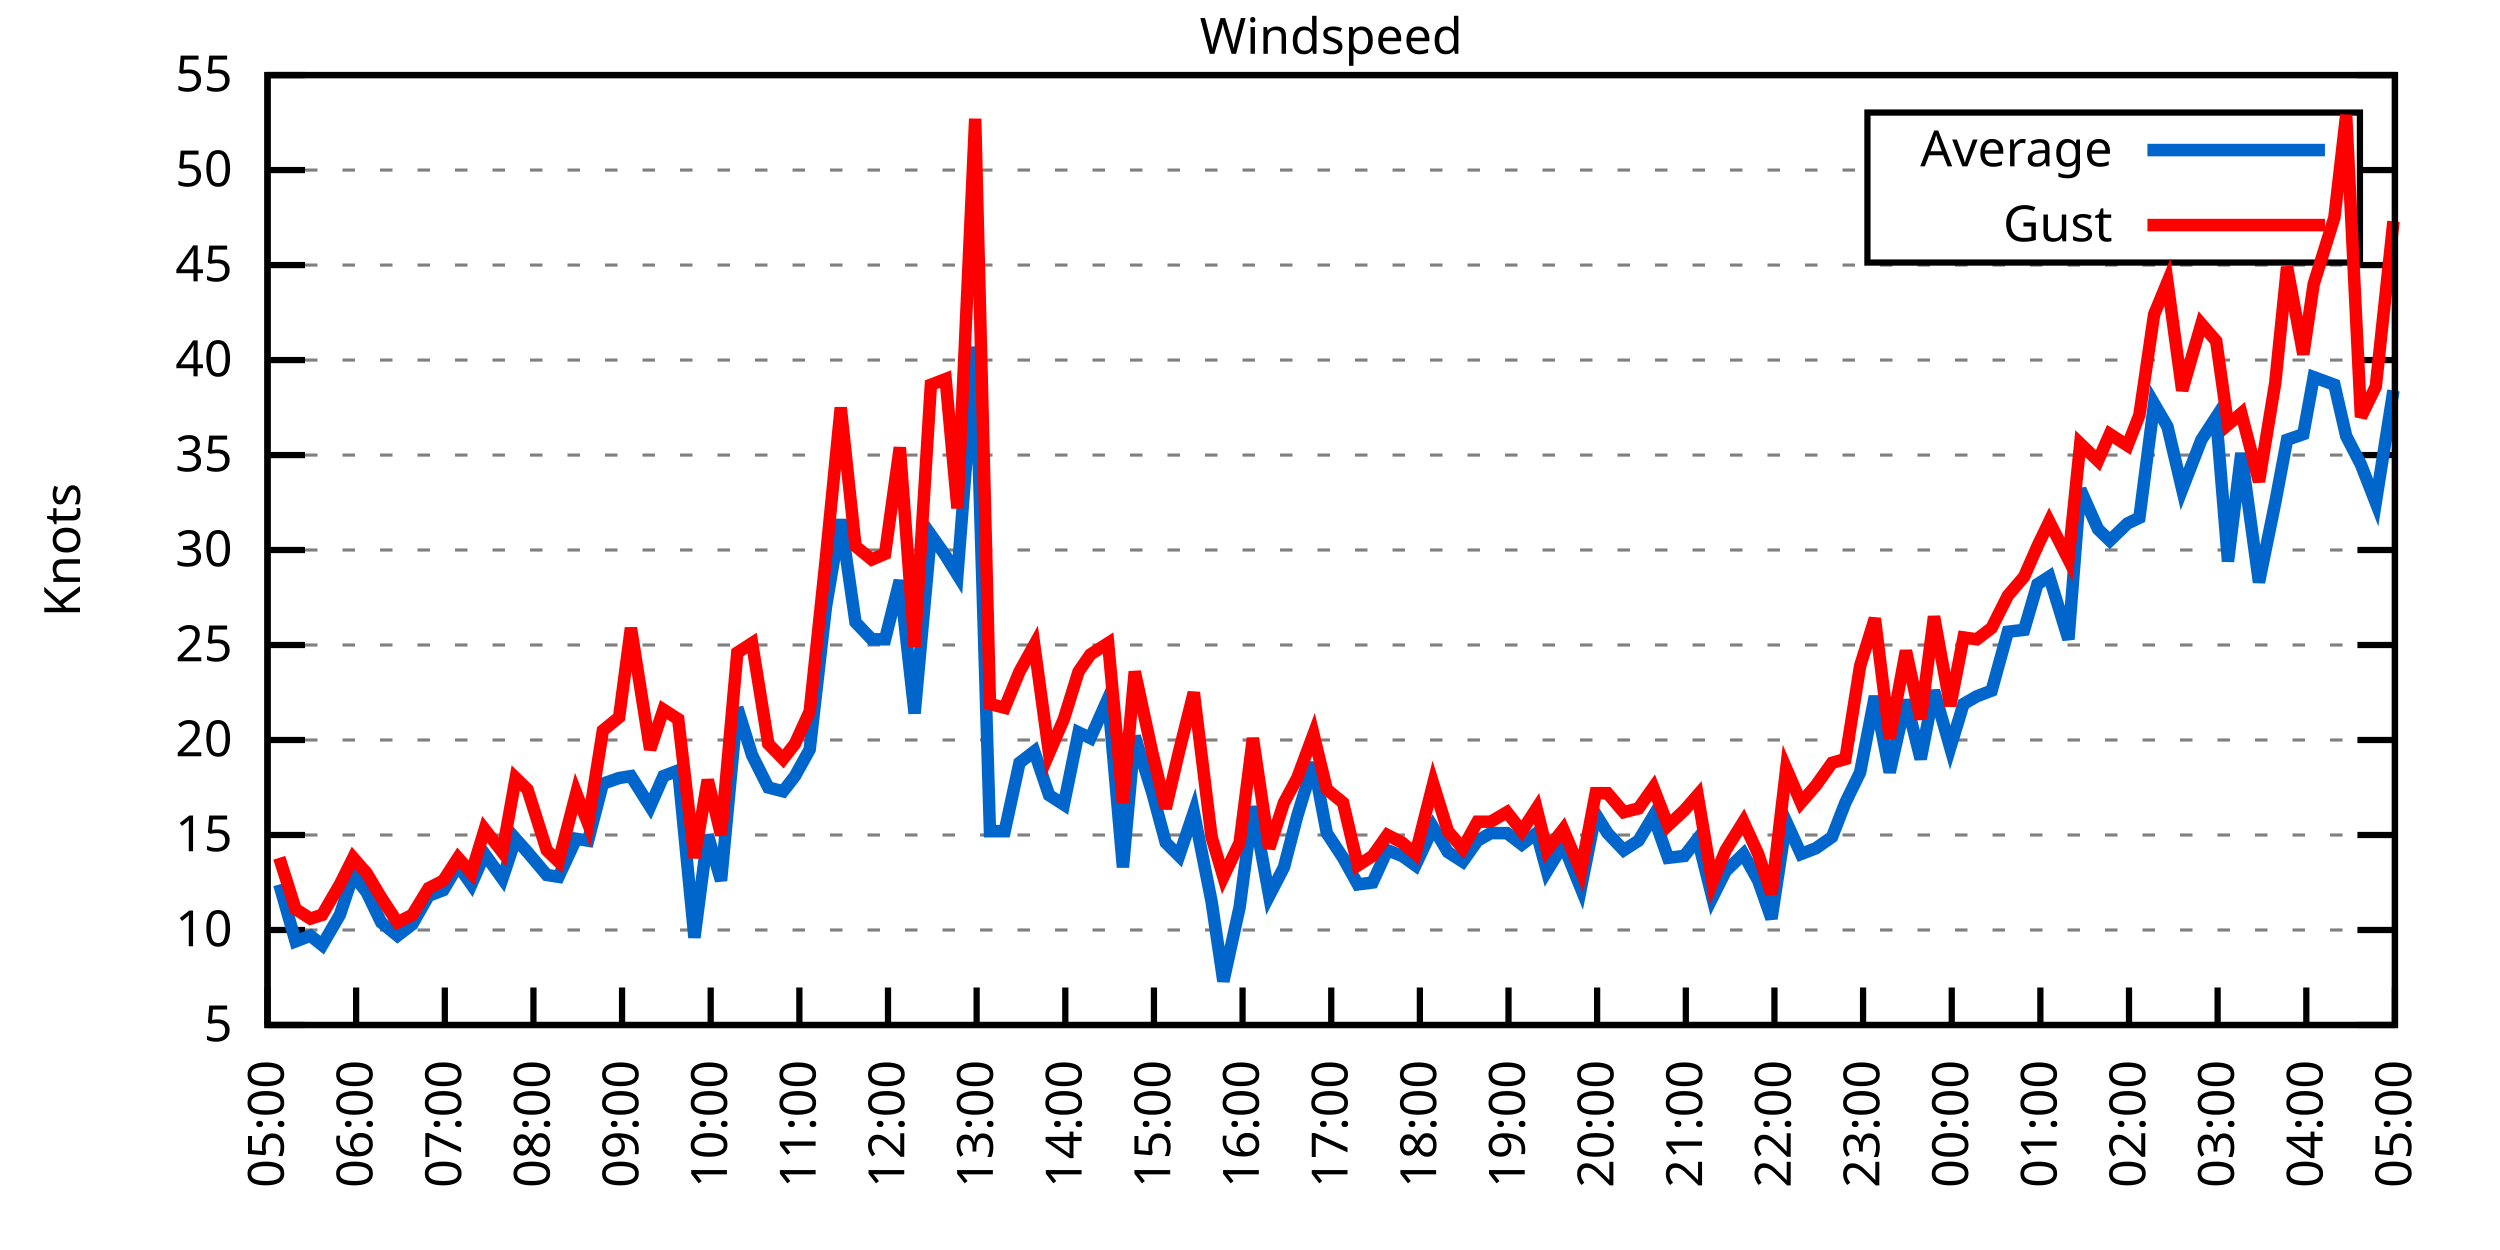
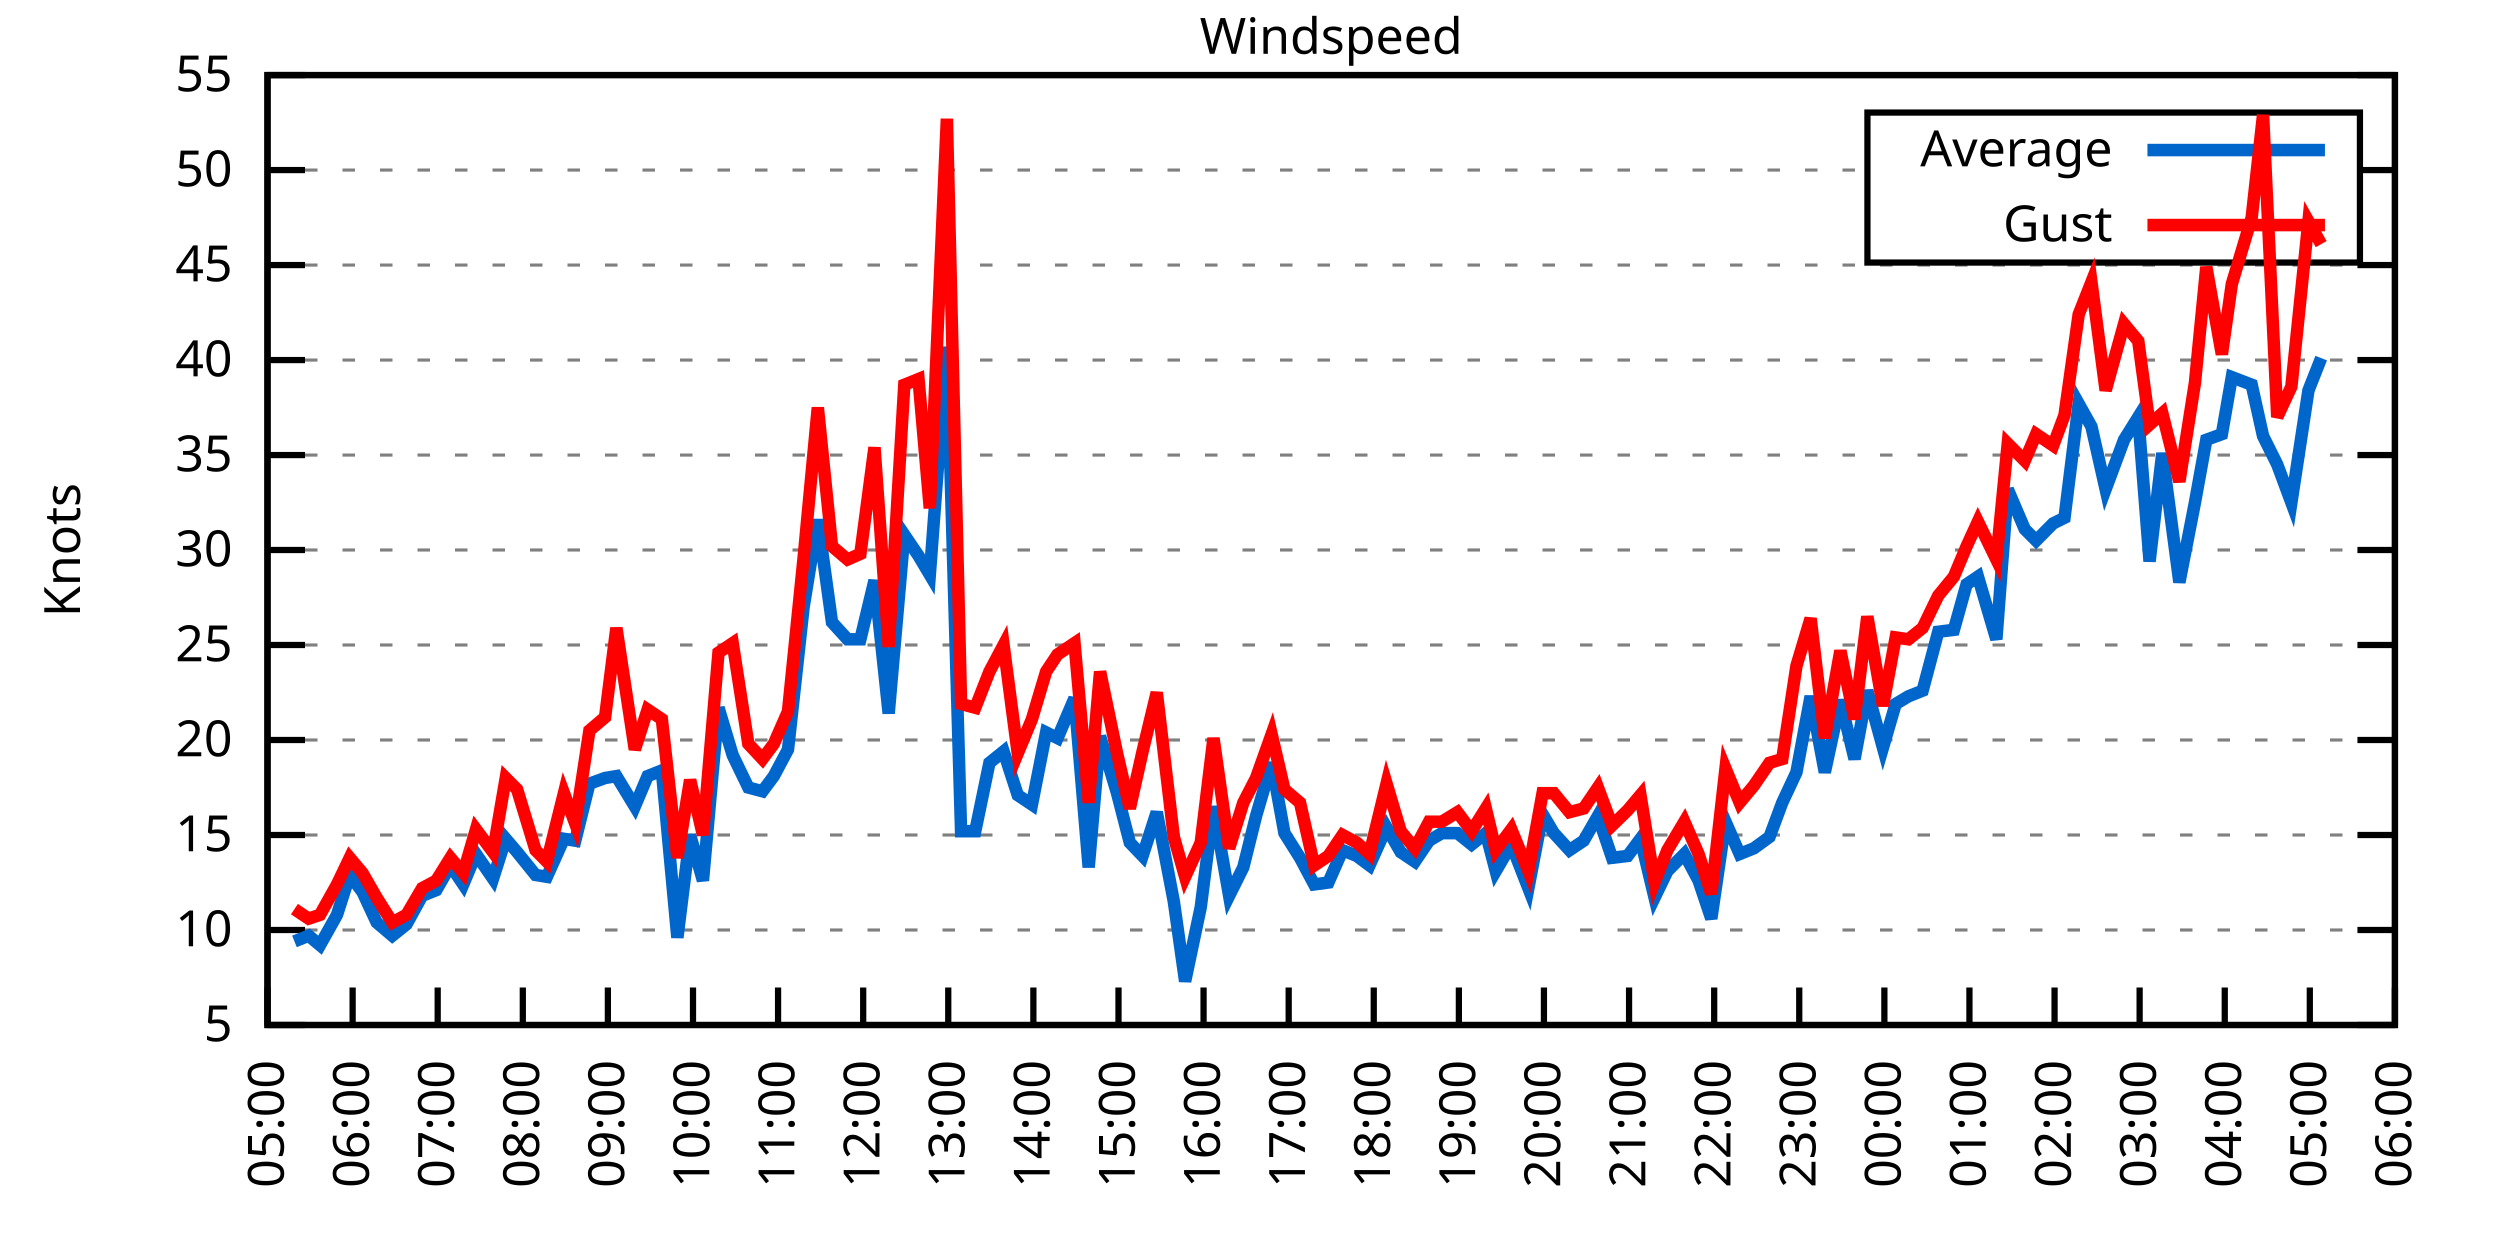
<svg xmlns="http://www.w3.org/2000/svg" xmlns:xlink="http://www.w3.org/1999/xlink" width="400" height="200" viewBox="0 0 400 200">
  <g id="gnuplot_canvas">
    <rect x="0" y="0" width="400" height="200" fill="none" />
    <defs>
      <circle id="gpDot" r="0.5" stroke-width="0.5" stroke="currentColor" />
      <path id="gpPt0" stroke-width="0.333" stroke="currentColor" d="M-1,0 h2 M0,-1 v2" />
      <path id="gpPt1" stroke-width="0.333" stroke="currentColor" d="M-1,-1 L1,1 M1,-1 L-1,1" />
      <path id="gpPt2" stroke-width="0.333" stroke="currentColor" d="M-1,0 L1,0 M0,-1 L0,1 M-1,-1 L1,1 M-1,1 L1,-1" />
      <rect id="gpPt3" stroke-width="0.333" stroke="currentColor" x="-1" y="-1" width="2" height="2" />
      <rect id="gpPt4" stroke-width="0.333" stroke="currentColor" fill="currentColor" x="-1" y="-1" width="2" height="2" />
      <circle id="gpPt5" stroke-width="0.333" stroke="currentColor" cx="0" cy="0" r="1" />
      <use xlink:href="#gpPt5" id="gpPt6" fill="currentColor" stroke="none" />
      <path id="gpPt7" stroke-width="0.333" stroke="currentColor" d="M0,-1.33 L-1.33,0.67 L1.33,0.67 z" />
      <use xlink:href="#gpPt7" id="gpPt8" fill="currentColor" stroke="none" />
      <use xlink:href="#gpPt7" id="gpPt9" stroke="currentColor" transform="rotate(180)" />
      <use xlink:href="#gpPt9" id="gpPt10" fill="currentColor" stroke="none" />
      <use xlink:href="#gpPt3" id="gpPt11" stroke="currentColor" transform="rotate(45)" />
      <use xlink:href="#gpPt11" id="gpPt12" fill="currentColor" stroke="none" />
      <path id="gpPt13" stroke-width="0.333" stroke="currentColor" d="M0,1.330 L1.265,0.411 L0.782,-1.067 L-0.782,-1.076 L-1.265,0.411 z" />
      <use xlink:href="#gpPt13" id="gpPt14" fill="currentColor" stroke="none" />
      <filter id="textbox" filterUnits="objectBoundingBox" x="0" y="0" height="1" width="1">
        <feFlood flood-color="white" flood-opacity="1" result="bgnd" />
        <feComposite in="SourceGraphic" in2="bgnd" operator="atop" />
      </filter>
      <filter id="greybox" filterUnits="objectBoundingBox" x="0" y="0" height="1" width="1">
        <feFlood flood-color="lightgrey" flood-opacity="1" result="grey" />
        <feComposite in="SourceGraphic" in2="grey" operator="atop" />
      </filter>
    </defs>
    <g fill="none" color="white" stroke="currentColor" stroke-width="1.00" stroke-linecap="butt" stroke-linejoin="miter">
</g>
    <g fill="none" color="black" stroke="currentColor" stroke-width="1.00" stroke-linecap="butt" stroke-linejoin="miter">
      <g stroke="none" shape-rendering="crispEdges">
        <polygon fill="rgb(255, 255, 255)" points="42.80,164.00 383.18,164.00 383.18,12.02 42.80,12.02 " />
      </g>
    </g>
    <g fill="none" color="black" stroke="currentColor" stroke-width="1.00" stroke-linecap="butt" stroke-linejoin="miter">
</g>
    <g fill="none" color="black" stroke="black" stroke-width="0.50" stroke-linecap="butt" stroke-linejoin="miter">
</g>
    <g fill="none" color="gray" stroke="currentColor" stroke-width="0.50" stroke-linecap="butt" stroke-linejoin="miter">
      <path stroke="gray" stroke-dasharray="2,4" class="gridline" d="M42.80,164.00 L383.19,164.00  " />
    </g>
    <g fill="none" color="gray" stroke="gray" stroke-width="1.00" stroke-linecap="butt" stroke-linejoin="miter">
</g>
    <g fill="none" color="black" stroke="currentColor" stroke-width="1.00" stroke-linecap="butt" stroke-linejoin="miter">
      <path stroke="black" d="M42.80,164.00 L48.80,164.00 M383.19,164.00 L377.19,164.00  " />
      <g transform="translate(37.20,166.60)" stroke="none" fill="black" font-family="Sans" font-size="8.00" text-anchor="end">
        <text>
          <tspan font-family="Sans"> 5</tspan>
        </text>
      </g>
    </g>
    <g fill="none" color="black" stroke="currentColor" stroke-width="1.00" stroke-linecap="butt" stroke-linejoin="miter">
</g>
    <g fill="none" color="black" stroke="black" stroke-width="0.50" stroke-linecap="butt" stroke-linejoin="miter">
</g>
    <g fill="none" color="gray" stroke="currentColor" stroke-width="0.50" stroke-linecap="butt" stroke-linejoin="miter">
      <path stroke="gray" stroke-dasharray="2,4" class="gridline" d="M42.80,148.80 L383.19,148.80  " />
    </g>
    <g fill="none" color="gray" stroke="gray" stroke-width="1.00" stroke-linecap="butt" stroke-linejoin="miter">
</g>
    <g fill="none" color="black" stroke="currentColor" stroke-width="1.00" stroke-linecap="butt" stroke-linejoin="miter">
      <path stroke="black" d="M42.80,148.80 L48.80,148.80 M383.19,148.80 L377.19,148.80  " />
      <g transform="translate(37.20,151.40)" stroke="none" fill="black" font-family="Sans" font-size="8.00" text-anchor="end">
        <text>
          <tspan font-family="Sans"> 10</tspan>
        </text>
      </g>
    </g>
    <g fill="none" color="black" stroke="currentColor" stroke-width="1.00" stroke-linecap="butt" stroke-linejoin="miter">
</g>
    <g fill="none" color="black" stroke="black" stroke-width="0.50" stroke-linecap="butt" stroke-linejoin="miter">
</g>
    <g fill="none" color="gray" stroke="currentColor" stroke-width="0.50" stroke-linecap="butt" stroke-linejoin="miter">
      <path stroke="gray" stroke-dasharray="2,4" class="gridline" d="M42.80,133.60 L383.19,133.60  " />
    </g>
    <g fill="none" color="gray" stroke="gray" stroke-width="1.00" stroke-linecap="butt" stroke-linejoin="miter">
</g>
    <g fill="none" color="black" stroke="currentColor" stroke-width="1.00" stroke-linecap="butt" stroke-linejoin="miter">
      <path stroke="black" d="M42.80,133.60 L48.80,133.60 M383.19,133.60 L377.19,133.60  " />
      <g transform="translate(37.20,136.20)" stroke="none" fill="black" font-family="Sans" font-size="8.00" text-anchor="end">
        <text>
          <tspan font-family="Sans"> 15</tspan>
        </text>
      </g>
    </g>
    <g fill="none" color="black" stroke="currentColor" stroke-width="1.00" stroke-linecap="butt" stroke-linejoin="miter">
</g>
    <g fill="none" color="black" stroke="black" stroke-width="0.50" stroke-linecap="butt" stroke-linejoin="miter">
</g>
    <g fill="none" color="gray" stroke="currentColor" stroke-width="0.50" stroke-linecap="butt" stroke-linejoin="miter">
      <path stroke="gray" stroke-dasharray="2,4" class="gridline" d="M42.80,118.40 L383.19,118.40  " />
    </g>
    <g fill="none" color="gray" stroke="gray" stroke-width="1.00" stroke-linecap="butt" stroke-linejoin="miter">
</g>
    <g fill="none" color="black" stroke="currentColor" stroke-width="1.00" stroke-linecap="butt" stroke-linejoin="miter">
      <path stroke="black" d="M42.80,118.40 L48.80,118.40 M383.19,118.40 L377.19,118.40  " />
      <g transform="translate(37.20,121.00)" stroke="none" fill="black" font-family="Sans" font-size="8.00" text-anchor="end">
        <text>
          <tspan font-family="Sans"> 20</tspan>
        </text>
      </g>
    </g>
    <g fill="none" color="black" stroke="currentColor" stroke-width="1.00" stroke-linecap="butt" stroke-linejoin="miter">
</g>
    <g fill="none" color="black" stroke="black" stroke-width="0.50" stroke-linecap="butt" stroke-linejoin="miter">
</g>
    <g fill="none" color="gray" stroke="currentColor" stroke-width="0.50" stroke-linecap="butt" stroke-linejoin="miter">
      <path stroke="gray" stroke-dasharray="2,4" class="gridline" d="M42.80,103.20 L383.19,103.20  " />
    </g>
    <g fill="none" color="gray" stroke="gray" stroke-width="1.00" stroke-linecap="butt" stroke-linejoin="miter">
</g>
    <g fill="none" color="black" stroke="currentColor" stroke-width="1.00" stroke-linecap="butt" stroke-linejoin="miter">
      <path stroke="black" d="M42.80,103.20 L48.80,103.20 M383.19,103.20 L377.19,103.20  " />
      <g transform="translate(37.20,105.80)" stroke="none" fill="black" font-family="Sans" font-size="8.00" text-anchor="end">
        <text>
          <tspan font-family="Sans"> 25</tspan>
        </text>
      </g>
    </g>
    <g fill="none" color="black" stroke="currentColor" stroke-width="1.00" stroke-linecap="butt" stroke-linejoin="miter">
</g>
    <g fill="none" color="black" stroke="black" stroke-width="0.50" stroke-linecap="butt" stroke-linejoin="miter">
</g>
    <g fill="none" color="gray" stroke="currentColor" stroke-width="0.50" stroke-linecap="butt" stroke-linejoin="miter">
      <path stroke="gray" stroke-dasharray="2,4" class="gridline" d="M42.80,88.00 L383.19,88.00  " />
    </g>
    <g fill="none" color="gray" stroke="gray" stroke-width="1.00" stroke-linecap="butt" stroke-linejoin="miter">
</g>
    <g fill="none" color="black" stroke="currentColor" stroke-width="1.00" stroke-linecap="butt" stroke-linejoin="miter">
      <path stroke="black" d="M42.80,88.00 L48.80,88.00 M383.19,88.00 L377.19,88.00  " />
      <g transform="translate(37.20,90.60)" stroke="none" fill="black" font-family="Sans" font-size="8.00" text-anchor="end">
        <text>
          <tspan font-family="Sans"> 30</tspan>
        </text>
      </g>
    </g>
    <g fill="none" color="black" stroke="currentColor" stroke-width="1.00" stroke-linecap="butt" stroke-linejoin="miter">
</g>
    <g fill="none" color="black" stroke="black" stroke-width="0.50" stroke-linecap="butt" stroke-linejoin="miter">
</g>
    <g fill="none" color="gray" stroke="currentColor" stroke-width="0.50" stroke-linecap="butt" stroke-linejoin="miter">
      <path stroke="gray" stroke-dasharray="2,4" class="gridline" d="M42.80,72.81 L383.19,72.81  " />
    </g>
    <g fill="none" color="gray" stroke="gray" stroke-width="1.00" stroke-linecap="butt" stroke-linejoin="miter">
</g>
    <g fill="none" color="black" stroke="currentColor" stroke-width="1.00" stroke-linecap="butt" stroke-linejoin="miter">
      <path stroke="black" d="M42.80,72.81 L48.80,72.81 M383.19,72.81 L377.19,72.81  " />
      <g transform="translate(37.20,75.41)" stroke="none" fill="black" font-family="Sans" font-size="8.00" text-anchor="end">
        <text>
          <tspan font-family="Sans"> 35</tspan>
        </text>
      </g>
    </g>
    <g fill="none" color="black" stroke="currentColor" stroke-width="1.00" stroke-linecap="butt" stroke-linejoin="miter">
</g>
    <g fill="none" color="black" stroke="black" stroke-width="0.50" stroke-linecap="butt" stroke-linejoin="miter">
</g>
    <g fill="none" color="gray" stroke="currentColor" stroke-width="0.50" stroke-linecap="butt" stroke-linejoin="miter">
      <path stroke="gray" stroke-dasharray="2,4" class="gridline" d="M42.80,57.61 L383.19,57.61  " />
    </g>
    <g fill="none" color="gray" stroke="gray" stroke-width="1.00" stroke-linecap="butt" stroke-linejoin="miter">
</g>
    <g fill="none" color="black" stroke="currentColor" stroke-width="1.00" stroke-linecap="butt" stroke-linejoin="miter">
      <path stroke="black" d="M42.80,57.61 L48.80,57.61 M383.19,57.61 L377.19,57.61  " />
      <g transform="translate(37.20,60.21)" stroke="none" fill="black" font-family="Sans" font-size="8.00" text-anchor="end">
        <text>
          <tspan font-family="Sans"> 40</tspan>
        </text>
      </g>
    </g>
    <g fill="none" color="black" stroke="currentColor" stroke-width="1.00" stroke-linecap="butt" stroke-linejoin="miter">
</g>
    <g fill="none" color="black" stroke="black" stroke-width="0.50" stroke-linecap="butt" stroke-linejoin="miter">
</g>
    <g fill="none" color="gray" stroke="currentColor" stroke-width="0.50" stroke-linecap="butt" stroke-linejoin="miter">
      <path stroke="gray" stroke-dasharray="2,4" class="gridline" d="M42.80,42.41 L383.19,42.41  " />
    </g>
    <g fill="none" color="gray" stroke="gray" stroke-width="1.00" stroke-linecap="butt" stroke-linejoin="miter">
</g>
    <g fill="none" color="black" stroke="currentColor" stroke-width="1.00" stroke-linecap="butt" stroke-linejoin="miter">
      <path stroke="black" d="M42.80,42.41 L48.80,42.41 M383.19,42.41 L377.19,42.41  " />
      <g transform="translate(37.20,45.01)" stroke="none" fill="black" font-family="Sans" font-size="8.00" text-anchor="end">
        <text>
          <tspan font-family="Sans"> 45</tspan>
        </text>
      </g>
    </g>
    <g fill="none" color="black" stroke="currentColor" stroke-width="1.00" stroke-linecap="butt" stroke-linejoin="miter">
</g>
    <g fill="none" color="black" stroke="black" stroke-width="0.50" stroke-linecap="butt" stroke-linejoin="miter">
</g>
    <g fill="none" color="gray" stroke="currentColor" stroke-width="0.50" stroke-linecap="butt" stroke-linejoin="miter">
      <path stroke="gray" stroke-dasharray="2,4" class="gridline" d="M42.80,27.21 L298.79,27.21 M377.59,27.21 L383.19,27.21  " />
    </g>
    <g fill="none" color="gray" stroke="gray" stroke-width="1.00" stroke-linecap="butt" stroke-linejoin="miter">
</g>
    <g fill="none" color="black" stroke="currentColor" stroke-width="1.00" stroke-linecap="butt" stroke-linejoin="miter">
      <path stroke="black" d="M42.80,27.21 L48.80,27.21 M383.19,27.21 L377.19,27.21  " />
      <g transform="translate(37.20,29.81)" stroke="none" fill="black" font-family="Sans" font-size="8.00" text-anchor="end">
        <text>
          <tspan font-family="Sans"> 50</tspan>
        </text>
      </g>
    </g>
    <g fill="none" color="black" stroke="currentColor" stroke-width="1.00" stroke-linecap="butt" stroke-linejoin="miter">
</g>
    <g fill="none" color="black" stroke="black" stroke-width="0.50" stroke-linecap="butt" stroke-linejoin="miter">
</g>
    <g fill="none" color="gray" stroke="currentColor" stroke-width="0.50" stroke-linecap="butt" stroke-linejoin="miter">
      <path stroke="gray" stroke-dasharray="2,4" class="gridline" d="M42.80,12.01 L383.19,12.01  " />
    </g>
    <g fill="none" color="gray" stroke="gray" stroke-width="1.00" stroke-linecap="butt" stroke-linejoin="miter">
</g>
    <g fill="none" color="black" stroke="currentColor" stroke-width="1.00" stroke-linecap="butt" stroke-linejoin="miter">
      <path stroke="black" d="M42.80,12.01 L48.80,12.01 M383.19,12.01 L377.19,12.01  " />
      <g transform="translate(37.20,14.61)" stroke="none" fill="black" font-family="Sans" font-size="8.00" text-anchor="end">
        <text>
          <tspan font-family="Sans"> 55</tspan>
        </text>
      </g>
    </g>
    <g fill="none" color="black" stroke="currentColor" stroke-width="1.00" stroke-linecap="butt" stroke-linejoin="miter">
      <path stroke="black" d="M42.80,164.00 L42.80,158.00  " />
      <g transform="translate(45.40,169.60) rotate(270.00)" stroke="none" fill="black" font-family="Sans" font-size="8.00" text-anchor="end">
        <text>
          <tspan font-family="Sans">05:00</tspan>
        </text>
      </g>
    </g>
    <g fill="none" color="black" stroke="currentColor" stroke-width="1.00" stroke-linecap="butt" stroke-linejoin="miter">
-       <path stroke="black" d="M56.98,164.00 L56.98,158.00  " />
-       <g transform="translate(59.58,169.60) rotate(270.00)" stroke="none" fill="black" font-family="Sans" font-size="8.00" text-anchor="end">
+       <path stroke="black" d="M56.42,164.00 L56.42,158.00  " />
+       <g transform="translate(59.02,169.60) rotate(270.00)" stroke="none" fill="black" font-family="Sans" font-size="8.00" text-anchor="end">
        <text>
          <tspan font-family="Sans">06:00</tspan>
        </text>
      </g>
    </g>
    <g fill="none" color="black" stroke="currentColor" stroke-width="1.00" stroke-linecap="butt" stroke-linejoin="miter">
-       <path stroke="black" d="M71.17,164.00 L71.17,158.00  " />
-       <g transform="translate(73.77,169.60) rotate(270.00)" stroke="none" fill="black" font-family="Sans" font-size="8.00" text-anchor="end">
+       <path stroke="black" d="M70.03,164.00 L70.03,158.00  " />
+       <g transform="translate(72.63,169.60) rotate(270.00)" stroke="none" fill="black" font-family="Sans" font-size="8.00" text-anchor="end">
        <text>
          <tspan font-family="Sans">07:00</tspan>
        </text>
      </g>
    </g>
    <g fill="none" color="black" stroke="currentColor" stroke-width="1.00" stroke-linecap="butt" stroke-linejoin="miter">
-       <path stroke="black" d="M85.35,164.00 L85.35,158.00  " />
-       <g transform="translate(87.95,169.60) rotate(270.00)" stroke="none" fill="black" font-family="Sans" font-size="8.00" text-anchor="end">
+       <path stroke="black" d="M83.65,164.00 L83.65,158.00  " />
+       <g transform="translate(86.25,169.60) rotate(270.00)" stroke="none" fill="black" font-family="Sans" font-size="8.00" text-anchor="end">
        <text>
          <tspan font-family="Sans">08:00</tspan>
        </text>
      </g>
    </g>
    <g fill="none" color="black" stroke="currentColor" stroke-width="1.00" stroke-linecap="butt" stroke-linejoin="miter">
-       <path stroke="black" d="M99.53,164.00 L99.53,158.00  " />
-       <g transform="translate(102.13,169.60) rotate(270.00)" stroke="none" fill="black" font-family="Sans" font-size="8.00" text-anchor="end">
+       <path stroke="black" d="M97.26,164.00 L97.26,158.00  " />
+       <g transform="translate(99.86,169.60) rotate(270.00)" stroke="none" fill="black" font-family="Sans" font-size="8.00" text-anchor="end">
        <text>
          <tspan font-family="Sans">09:00</tspan>
        </text>
      </g>
    </g>
    <g fill="none" color="black" stroke="currentColor" stroke-width="1.00" stroke-linecap="butt" stroke-linejoin="miter">
-       <path stroke="black" d="M113.71,164.00 L113.71,158.00  " />
-       <g transform="translate(116.31,169.60) rotate(270.00)" stroke="none" fill="black" font-family="Sans" font-size="8.00" text-anchor="end">
+       <path stroke="black" d="M110.88,164.00 L110.88,158.00  " />
+       <g transform="translate(113.48,169.60) rotate(270.00)" stroke="none" fill="black" font-family="Sans" font-size="8.00" text-anchor="end">
        <text>
          <tspan font-family="Sans">10:00</tspan>
        </text>
      </g>
    </g>
    <g fill="none" color="black" stroke="currentColor" stroke-width="1.00" stroke-linecap="butt" stroke-linejoin="miter">
-       <path stroke="black" d="M127.90,164.00 L127.90,158.00  " />
-       <g transform="translate(130.50,169.60) rotate(270.00)" stroke="none" fill="black" font-family="Sans" font-size="8.00" text-anchor="end">
+       <path stroke="black" d="M124.49,164.00 L124.49,158.00  " />
+       <g transform="translate(127.09,169.60) rotate(270.00)" stroke="none" fill="black" font-family="Sans" font-size="8.00" text-anchor="end">
        <text>
          <tspan font-family="Sans">11:00</tspan>
        </text>
      </g>
    </g>
    <g fill="none" color="black" stroke="currentColor" stroke-width="1.00" stroke-linecap="butt" stroke-linejoin="miter">
-       <path stroke="black" d="M142.08,164.00 L142.08,158.00  " />
-       <g transform="translate(144.68,169.60) rotate(270.00)" stroke="none" fill="black" font-family="Sans" font-size="8.00" text-anchor="end">
+       <path stroke="black" d="M138.11,164.00 L138.11,158.00  " />
+       <g transform="translate(140.71,169.60) rotate(270.00)" stroke="none" fill="black" font-family="Sans" font-size="8.00" text-anchor="end">
        <text>
          <tspan font-family="Sans">12:00</tspan>
        </text>
      </g>
    </g>
    <g fill="none" color="black" stroke="currentColor" stroke-width="1.00" stroke-linecap="butt" stroke-linejoin="miter">
-       <path stroke="black" d="M156.26,164.00 L156.26,158.00  " />
-       <g transform="translate(158.86,169.60) rotate(270.00)" stroke="none" fill="black" font-family="Sans" font-size="8.00" text-anchor="end">
+       <path stroke="black" d="M151.72,164.00 L151.72,158.00  " />
+       <g transform="translate(154.32,169.60) rotate(270.00)" stroke="none" fill="black" font-family="Sans" font-size="8.00" text-anchor="end">
        <text>
          <tspan font-family="Sans">13:00</tspan>
        </text>
      </g>
    </g>
    <g fill="none" color="black" stroke="currentColor" stroke-width="1.00" stroke-linecap="butt" stroke-linejoin="miter">
-       <path stroke="black" d="M170.45,164.00 L170.45,158.00  " />
-       <g transform="translate(173.05,169.60) rotate(270.00)" stroke="none" fill="black" font-family="Sans" font-size="8.00" text-anchor="end">
+       <path stroke="black" d="M165.34,164.00 L165.34,158.00  " />
+       <g transform="translate(167.94,169.60) rotate(270.00)" stroke="none" fill="black" font-family="Sans" font-size="8.00" text-anchor="end">
        <text>
          <tspan font-family="Sans">14:00</tspan>
        </text>
      </g>
    </g>
    <g fill="none" color="black" stroke="currentColor" stroke-width="1.00" stroke-linecap="butt" stroke-linejoin="miter">
-       <path stroke="black" d="M184.63,164.00 L184.63,158.00  " />
-       <g transform="translate(187.23,169.60) rotate(270.00)" stroke="none" fill="black" font-family="Sans" font-size="8.00" text-anchor="end">
+       <path stroke="black" d="M178.96,164.00 L178.96,158.00  " />
+       <g transform="translate(181.56,169.60) rotate(270.00)" stroke="none" fill="black" font-family="Sans" font-size="8.00" text-anchor="end">
        <text>
          <tspan font-family="Sans">15:00</tspan>
        </text>
      </g>
    </g>
    <g fill="none" color="black" stroke="currentColor" stroke-width="1.00" stroke-linecap="butt" stroke-linejoin="miter">
-       <path stroke="black" d="M198.81,164.00 L198.81,158.00  " />
-       <g transform="translate(201.41,169.60) rotate(270.00)" stroke="none" fill="black" font-family="Sans" font-size="8.00" text-anchor="end">
+       <path stroke="black" d="M192.57,164.00 L192.57,158.00  " />
+       <g transform="translate(195.17,169.60) rotate(270.00)" stroke="none" fill="black" font-family="Sans" font-size="8.00" text-anchor="end">
        <text>
          <tspan font-family="Sans">16:00</tspan>
        </text>
      </g>
    </g>
    <g fill="none" color="black" stroke="currentColor" stroke-width="1.00" stroke-linecap="butt" stroke-linejoin="miter">
-       <path stroke="black" d="M213.00,164.00 L213.00,158.00  " />
-       <g transform="translate(215.60,169.60) rotate(270.00)" stroke="none" fill="black" font-family="Sans" font-size="8.00" text-anchor="end">
+       <path stroke="black" d="M206.19,164.00 L206.19,158.00  " />
+       <g transform="translate(208.79,169.60) rotate(270.00)" stroke="none" fill="black" font-family="Sans" font-size="8.00" text-anchor="end">
        <text>
          <tspan font-family="Sans">17:00</tspan>
        </text>
      </g>
    </g>
    <g fill="none" color="black" stroke="currentColor" stroke-width="1.00" stroke-linecap="butt" stroke-linejoin="miter">
-       <path stroke="black" d="M227.18,164.00 L227.18,158.00  " />
-       <g transform="translate(229.78,169.60) rotate(270.00)" stroke="none" fill="black" font-family="Sans" font-size="8.00" text-anchor="end">
+       <path stroke="black" d="M219.80,164.00 L219.80,158.00  " />
+       <g transform="translate(222.40,169.60) rotate(270.00)" stroke="none" fill="black" font-family="Sans" font-size="8.00" text-anchor="end">
        <text>
          <tspan font-family="Sans">18:00</tspan>
        </text>
      </g>
    </g>
    <g fill="none" color="black" stroke="currentColor" stroke-width="1.00" stroke-linecap="butt" stroke-linejoin="miter">
-       <path stroke="black" d="M241.36,164.00 L241.36,158.00  " />
-       <g transform="translate(243.96,169.60) rotate(270.00)" stroke="none" fill="black" font-family="Sans" font-size="8.00" text-anchor="end">
+       <path stroke="black" d="M233.42,164.00 L233.42,158.00  " />
+       <g transform="translate(236.02,169.60) rotate(270.00)" stroke="none" fill="black" font-family="Sans" font-size="8.00" text-anchor="end">
        <text>
          <tspan font-family="Sans">19:00</tspan>
        </text>
      </g>
    </g>
    <g fill="none" color="black" stroke="currentColor" stroke-width="1.00" stroke-linecap="butt" stroke-linejoin="miter">
-       <path stroke="black" d="M255.54,164.00 L255.54,158.00  " />
-       <g transform="translate(258.14,169.60) rotate(270.00)" stroke="none" fill="black" font-family="Sans" font-size="8.00" text-anchor="end">
+       <path stroke="black" d="M247.03,164.00 L247.03,158.00  " />
+       <g transform="translate(249.63,169.60) rotate(270.00)" stroke="none" fill="black" font-family="Sans" font-size="8.00" text-anchor="end">
        <text>
          <tspan font-family="Sans">20:00</tspan>
        </text>
      </g>
    </g>
    <g fill="none" color="black" stroke="currentColor" stroke-width="1.00" stroke-linecap="butt" stroke-linejoin="miter">
-       <path stroke="black" d="M269.73,164.00 L269.73,158.00  " />
-       <g transform="translate(272.33,169.60) rotate(270.00)" stroke="none" fill="black" font-family="Sans" font-size="8.00" text-anchor="end">
+       <path stroke="black" d="M260.65,164.00 L260.65,158.00  " />
+       <g transform="translate(263.25,169.60) rotate(270.00)" stroke="none" fill="black" font-family="Sans" font-size="8.00" text-anchor="end">
        <text>
          <tspan font-family="Sans">21:00</tspan>
        </text>
      </g>
    </g>
    <g fill="none" color="black" stroke="currentColor" stroke-width="1.00" stroke-linecap="butt" stroke-linejoin="miter">
-       <path stroke="black" d="M283.91,164.00 L283.91,158.00  " />
-       <g transform="translate(286.51,169.60) rotate(270.00)" stroke="none" fill="black" font-family="Sans" font-size="8.00" text-anchor="end">
+       <path stroke="black" d="M274.27,164.00 L274.27,158.00  " />
+       <g transform="translate(276.87,169.60) rotate(270.00)" stroke="none" fill="black" font-family="Sans" font-size="8.00" text-anchor="end">
        <text>
          <tspan font-family="Sans">22:00</tspan>
        </text>
      </g>
    </g>
    <g fill="none" color="black" stroke="currentColor" stroke-width="1.00" stroke-linecap="butt" stroke-linejoin="miter">
-       <path stroke="black" d="M298.09,164.00 L298.09,158.00  " />
-       <g transform="translate(300.69,169.60) rotate(270.00)" stroke="none" fill="black" font-family="Sans" font-size="8.00" text-anchor="end">
+       <path stroke="black" d="M287.88,164.00 L287.88,158.00  " />
+       <g transform="translate(290.48,169.60) rotate(270.00)" stroke="none" fill="black" font-family="Sans" font-size="8.00" text-anchor="end">
        <text>
          <tspan font-family="Sans">23:00</tspan>
        </text>
      </g>
    </g>
    <g fill="none" color="black" stroke="currentColor" stroke-width="1.00" stroke-linecap="butt" stroke-linejoin="miter">
-       <path stroke="black" d="M312.28,164.00 L312.28,158.00  " />
-       <g transform="translate(314.88,169.60) rotate(270.00)" stroke="none" fill="black" font-family="Sans" font-size="8.00" text-anchor="end">
+       <path stroke="black" d="M301.50,164.00 L301.50,158.00  " />
+       <g transform="translate(304.10,169.60) rotate(270.00)" stroke="none" fill="black" font-family="Sans" font-size="8.00" text-anchor="end">
        <text>
          <tspan font-family="Sans">00:00</tspan>
        </text>
      </g>
    </g>
    <g fill="none" color="black" stroke="currentColor" stroke-width="1.00" stroke-linecap="butt" stroke-linejoin="miter">
-       <path stroke="black" d="M326.46,164.00 L326.46,158.00  " />
-       <g transform="translate(329.06,169.60) rotate(270.00)" stroke="none" fill="black" font-family="Sans" font-size="8.00" text-anchor="end">
+       <path stroke="black" d="M315.11,164.00 L315.11,158.00  " />
+       <g transform="translate(317.71,169.60) rotate(270.00)" stroke="none" fill="black" font-family="Sans" font-size="8.00" text-anchor="end">
        <text>
          <tspan font-family="Sans">01:00</tspan>
        </text>
      </g>
    </g>
    <g fill="none" color="black" stroke="currentColor" stroke-width="1.00" stroke-linecap="butt" stroke-linejoin="miter">
-       <path stroke="black" d="M340.64,164.00 L340.64,158.00  " />
-       <g transform="translate(343.24,169.60) rotate(270.00)" stroke="none" fill="black" font-family="Sans" font-size="8.00" text-anchor="end">
+       <path stroke="black" d="M328.73,164.00 L328.73,158.00  " />
+       <g transform="translate(331.33,169.60) rotate(270.00)" stroke="none" fill="black" font-family="Sans" font-size="8.00" text-anchor="end">
        <text>
          <tspan font-family="Sans">02:00</tspan>
        </text>
      </g>
    </g>
    <g fill="none" color="black" stroke="currentColor" stroke-width="1.00" stroke-linecap="butt" stroke-linejoin="miter">
-       <path stroke="black" d="M354.82,164.00 L354.82,158.00  " />
-       <g transform="translate(357.42,169.60) rotate(270.00)" stroke="none" fill="black" font-family="Sans" font-size="8.00" text-anchor="end">
+       <path stroke="black" d="M342.34,164.00 L342.34,158.00  " />
+       <g transform="translate(344.94,169.60) rotate(270.00)" stroke="none" fill="black" font-family="Sans" font-size="8.00" text-anchor="end">
        <text>
          <tspan font-family="Sans">03:00</tspan>
        </text>
      </g>
    </g>
    <g fill="none" color="black" stroke="currentColor" stroke-width="1.00" stroke-linecap="butt" stroke-linejoin="miter">
-       <path stroke="black" d="M369.01,164.00 L369.01,158.00  " />
-       <g transform="translate(371.61,169.60) rotate(270.00)" stroke="none" fill="black" font-family="Sans" font-size="8.00" text-anchor="end">
+       <path stroke="black" d="M355.96,164.00 L355.96,158.00  " />
+       <g transform="translate(358.56,169.60) rotate(270.00)" stroke="none" fill="black" font-family="Sans" font-size="8.00" text-anchor="end">
        <text>
          <tspan font-family="Sans">04:00</tspan>
+         </text>
+       </g>
+     </g>
+     <g fill="none" color="black" stroke="currentColor" stroke-width="1.00" stroke-linecap="butt" stroke-linejoin="miter">
+       <path stroke="black" d="M369.57,164.00 L369.57,158.00  " />
+       <g transform="translate(372.17,169.60) rotate(270.00)" stroke="none" fill="black" font-family="Sans" font-size="8.00" text-anchor="end">
+         <text>
+           <tspan font-family="Sans">05:00</tspan>
        </text>
      </g>
    </g>
    <g fill="none" color="black" stroke="currentColor" stroke-width="1.00" stroke-linecap="butt" stroke-linejoin="miter">
      <path stroke="black" d="M383.19,164.00 L383.19,158.00  " />
      <g transform="translate(385.79,169.60) rotate(270.00)" stroke="none" fill="black" font-family="Sans" font-size="8.00" text-anchor="end">
        <text>
-           <tspan font-family="Sans">05:00</tspan>
+           <tspan font-family="Sans">06:00</tspan>
        </text>
      </g>
    </g>
    <g fill="none" color="black" stroke="currentColor" stroke-width="1.00" stroke-linecap="butt" stroke-linejoin="miter">
</g>
    <g fill="none" color="black" stroke="currentColor" stroke-width="1.00" stroke-linecap="butt" stroke-linejoin="miter">
      <path stroke="black" d="M42.80,12.01 L42.80,164.00 L383.19,164.00 L383.19,12.01 L42.80,12.01 Z  " />
    </g>
    <g fill="none" color="black" stroke="currentColor" stroke-width="1.00" stroke-linecap="butt" stroke-linejoin="miter">
</g>
    <g fill="none" color="black" stroke="currentColor" stroke-width="1.00" stroke-linecap="butt" stroke-linejoin="miter">
      <path stroke="black" d="M298.79,42.01 L298.79,18.01 L377.59,18.01 L377.59,42.01 L298.79,42.01 Z  " />
    </g>
    <g id="Windspeed_plot_1">
      <g fill="none" color="white" stroke="black" stroke-width="2.00" stroke-linecap="butt" stroke-linejoin="miter">
</g>
      <g fill="none" color="black" stroke="currentColor" stroke-width="2.00" stroke-linecap="butt" stroke-linejoin="miter">
        <g transform="translate(337.99,26.61)" stroke="none" fill="black" font-family="Sans" font-size="8.00" text-anchor="end">
          <text>
            <tspan font-family="Sans">Average</tspan>
          </text>
        </g>
      </g>
      <g fill="none" color="black" stroke="currentColor" stroke-width="2.00" stroke-linecap="butt" stroke-linejoin="miter">
-         <path stroke="rgb(  0, 102, 204)" d="M343.59,24.01 L371.99,24.01 M44.69,141.51 L47.29,150.62 L49.66,149.71 L51.55,151.23 L54.38,146.37 L56.51,139.99   L58.64,142.72 L61.00,147.59 L63.60,149.71 L65.97,147.89 L68.57,143.33 L70.93,142.42 L73.29,138.47 L75.42,141.51   L77.55,136.64 L80.38,140.59 L82.51,134.21 L84.40,136.34 L87.48,139.99 L89.37,140.29 L92.20,134.21 L94.09,134.51   L96.46,125.39 L99.06,124.48 L100.95,124.18 L104.02,129.04 L106.15,124.18 L108.51,123.27 L111.11,150.02 L113.24,133.60   L115.37,140.90 L117.97,113.24 L120.33,120.83 L122.93,126.00 L125.30,126.61 L127.19,124.18 L129.55,119.92 L132.15,97.12   L134.52,83.14 L136.88,99.56 L139.48,102.29 L141.61,102.29 L143.97,92.87 L146.34,114.15 L148.94,85.57 L151.30,88.92   L153.19,91.96 L156.03,55.48 L158.39,132.99 L160.75,132.99 L163.12,122.05 L165.48,120.23 L167.85,127.22 L170.21,128.74   L172.57,117.19 L174.46,118.10 L177.30,111.72 L179.67,138.77 L181.56,117.80 L184.39,126.91 L186.52,134.82 L188.65,136.95   L191.01,129.95 L193.85,144.24 L195.74,157.01 L198.34,145.15 L200.47,129.04 L203.07,143.33 L205.43,138.77 L207.56,130.56   L210.16,122.05 L212.29,133.30 L214.89,137.25 L217.25,141.51 L219.61,141.20 L221.98,136.03 L224.34,136.95 L226.47,138.47   L229.31,132.39 L231.67,136.34 L234.03,137.86 L236.40,134.51 L238.52,133.30 L241.12,133.30 L243.49,135.12 L245.85,133.30   L247.51,139.38 L250.11,135.12 L252.94,142.11 L255.31,130.26 L257.20,133.30 L259.80,136.03 L262.16,134.51 L264.53,130.56   L266.89,137.25 L269.49,136.95 L271.62,134.21 L273.98,143.63 L276.11,139.38 L278.95,136.64 L281.31,140.90 L283.44,146.98   L285.80,131.47 L288.16,136.64 L290.53,135.73 L293.13,133.91 L295.26,128.43 L297.62,123.57 L299.98,111.41 L302.35,123.57   L304.95,112.02 L307.31,121.44 L309.44,110.50 L312.04,119.62 L314.17,112.63 L316.29,111.41 L318.66,110.50 L321.26,101.08   L323.86,100.77 L325.99,93.48 L327.88,92.26 L330.95,102.29 L332.84,78.28 L335.68,84.66 L337.57,86.49 L340.40,83.75   L342.30,82.84 L344.66,64.60 L346.79,68.25 L349.15,78.28 L352.22,70.37 L354.59,66.73 L356.48,89.83 L358.61,72.50   L361.44,93.17 L364.04,80.41 L365.93,70.37 L368.53,69.46 L370.19,60.34 L373.50,61.56 L375.39,69.77 L377.75,74.33   L380.12,80.41 L382.95,62.47  " />
+         <path stroke="rgb(  0, 102, 204)" d="M343.59,24.01 L371.99,24.01 M47.11,150.62 L49.38,149.71 L51.20,151.23 L53.92,146.37 L55.96,139.99 L58.00,142.72   L60.27,147.59 L62.77,149.71 L65.04,147.89 L67.54,143.33 L69.80,142.42 L72.07,138.47 L74.12,141.51 L76.16,136.64   L78.88,140.59 L80.92,134.21 L82.74,136.34 L85.69,139.99 L87.50,140.29 L90.23,134.21 L92.04,134.51 L94.31,125.39   L96.81,124.48 L98.62,124.18 L101.57,129.04 L103.62,124.18 L105.89,123.27 L108.38,150.02 L110.42,133.60 L112.47,140.90   L114.96,113.24 L117.23,120.83 L119.73,126.00 L122.00,126.61 L123.81,124.18 L126.08,119.92 L128.58,97.12 L130.85,83.14   L133.12,99.56 L135.61,102.29 L137.66,102.29 L139.92,92.87 L142.19,114.15 L144.69,85.57 L146.96,88.92 L148.77,91.96   L151.50,55.48 L153.77,132.99 L156.04,132.99 L158.31,122.05 L160.57,120.23 L162.84,127.22 L165.11,128.74 L167.38,117.19   L169.20,118.10 L171.92,111.72 L174.19,138.77 L176.01,117.80 L178.73,126.91 L180.77,134.82 L182.81,136.95 L185.08,129.95   L187.81,144.24 L189.62,157.01 L192.12,145.15 L194.16,129.04 L196.66,143.33 L198.93,138.77 L200.97,130.56 L203.46,122.05   L205.51,133.30 L208.00,137.25 L210.27,141.51 L212.54,141.20 L214.81,136.03 L217.08,136.95 L219.12,138.47 L221.85,132.39   L224.11,136.34 L226.38,137.86 L228.65,134.51 L230.70,133.30 L233.19,133.30 L235.46,135.12 L237.73,133.30 L239.32,139.38   L241.81,135.12 L244.54,142.11 L246.81,130.26 L248.62,133.30 L251.12,136.03 L253.39,134.51 L255.66,130.56 L257.93,137.25   L260.42,136.95 L262.47,134.21 L264.73,143.63 L266.78,139.38 L269.50,136.64 L271.77,140.90 L273.81,146.98 L276.08,131.47   L278.35,136.64 L280.62,135.73 L283.12,133.91 L285.16,128.43 L287.43,123.57 L289.70,111.41 L291.97,123.57 L294.46,112.02   L296.73,121.44 L298.77,110.50 L301.27,119.62 L303.31,112.63 L305.35,111.41 L307.62,110.50 L310.12,101.08 L312.62,100.77   L314.66,93.48 L316.47,92.26 L319.42,102.29 L321.24,78.28 L323.96,84.66 L325.78,86.49 L328.50,83.75 L330.32,82.84   L332.59,64.60 L334.63,68.25 L336.90,78.28 L339.85,70.37 L342.12,66.73 L343.93,89.83 L345.97,72.50 L348.70,93.17   L351.19,80.41 L353.01,70.37 L355.50,69.46 L357.09,60.34 L360.27,61.56 L362.09,69.77 L364.36,74.33 L366.62,80.41   L369.35,62.47 L371.39,57.30  " />
      </g>
    </g>
    <g id="Windspeed_plot_2">
      <g fill="none" color="black" stroke="currentColor" stroke-width="2.00" stroke-linecap="butt" stroke-linejoin="miter">
        <g transform="translate(337.99,38.61)" stroke="none" fill="black" font-family="Sans" font-size="8.00" text-anchor="end">
          <text>
            <tspan font-family="Sans">Gust</tspan>
          </text>
        </g>
      </g>
      <g fill="none" color="black" stroke="currentColor" stroke-width="2.00" stroke-linecap="butt" stroke-linejoin="miter">
-         <path stroke="rgb(255,   0,   0)" d="M343.59,36.01 L371.99,36.01 M44.69,137.25 L47.29,145.46 L49.66,146.98 L51.55,146.37 L54.38,141.51 L56.51,137.25   L58.64,139.68 L61.00,143.63 L63.60,147.59 L65.97,146.37 L68.57,142.11 L70.93,140.90 L73.29,137.25 L75.42,139.68   L77.55,132.69 L80.38,136.34 L82.51,124.48 L84.40,126.31 L87.48,136.03 L89.37,137.86 L92.20,126.91 L94.09,131.78   L96.46,116.88 L99.06,114.76 L100.95,100.47 L104.02,119.92 L106.15,113.54 L108.51,115.06 L111.11,137.25 L113.24,124.79   L115.37,133.60 L117.97,104.42 L120.33,102.90 L122.93,119.01 L125.30,121.44 L127.19,119.01 L129.55,113.84 L132.15,89.22   L134.52,65.21 L136.88,87.40 L139.48,89.52 L141.61,88.61 L143.97,71.59 L146.34,103.51 L148.94,61.56 L151.30,60.65   L153.19,81.32 L156.03,19.00 L158.39,112.63 L160.75,113.24 L163.12,107.46 L165.48,103.20 L167.85,120.53 L170.21,115.06   L172.57,107.46 L174.46,104.72 L177.30,102.90 L179.67,128.43 L181.56,107.46 L184.39,120.53 L186.52,129.35 L188.65,120.23   L191.01,110.80 L193.85,133.91 L195.74,140.29 L198.34,134.82 L200.47,118.10 L203.07,135.73 L205.43,128.43 L207.56,124.48   L210.16,117.49 L212.29,126.31 L214.89,128.43 L217.25,138.47 L219.61,136.95 L221.98,133.60 L224.34,134.82 L226.47,136.64   L229.31,125.39 L231.67,132.99 L234.03,135.73 L236.40,131.47 L238.52,131.47 L241.12,129.95 L243.49,132.99 L245.85,129.35   L247.51,136.03 L250.11,132.69 L252.94,139.38 L255.31,126.91 L257.20,126.91 L259.80,129.95 L262.16,129.35 L264.53,126.00   L266.89,132.08 L269.49,129.65 L271.62,127.22 L273.98,141.20 L276.11,136.03 L278.95,131.47 L281.31,136.64 L283.44,143.03   L285.80,122.96 L288.16,128.43 L290.53,125.70 L293.13,122.05 L295.26,121.44 L297.62,106.55 L299.98,98.95 L302.35,118.10   L304.95,104.12 L307.31,115.06 L309.44,98.64 L312.04,112.93 L314.17,101.99 L316.29,102.29 L318.66,100.47 L321.26,95.30   L323.86,92.26 L325.99,87.40 L327.88,83.45 L330.95,89.52 L332.84,70.98 L335.68,73.72 L337.57,69.46 L340.40,71.29   L342.30,66.42 L344.66,50.31 L346.79,45.14 L349.15,62.47 L352.22,51.83 L354.59,54.57 L356.48,67.94 L358.61,66.12   L361.44,77.06 L364.04,61.25 L365.93,42.71 L368.53,56.70 L370.19,45.45 L373.50,34.81 L375.39,18.39 L377.75,66.73   L380.12,61.86 L382.95,35.42  " />
+         <path stroke="rgb(255,   0,   0)" d="M343.59,36.01 L371.99,36.01 M47.11,145.46 L49.38,146.98 L51.20,146.37 L53.92,141.51 L55.96,137.25 L58.00,139.68   L60.27,143.63 L62.77,147.59 L65.04,146.37 L67.54,142.11 L69.80,140.90 L72.07,137.25 L74.12,139.68 L76.16,132.69   L78.88,136.34 L80.92,124.48 L82.74,126.31 L85.69,136.03 L87.50,137.86 L90.23,126.91 L92.04,131.78 L94.31,116.88   L96.81,114.76 L98.62,100.47 L101.57,119.92 L103.62,113.54 L105.89,115.06 L108.38,137.25 L110.42,124.79 L112.47,133.60   L114.96,104.42 L117.23,102.90 L119.73,119.01 L122.00,121.44 L123.81,119.01 L126.08,113.84 L128.58,89.22 L130.85,65.21   L133.12,87.40 L135.61,89.52 L137.66,88.61 L139.92,71.59 L142.19,103.51 L144.69,61.56 L146.96,60.65 L148.77,81.32   L151.50,19.00 L153.77,112.63 L156.04,113.24 L158.31,107.46 L160.57,103.20 L162.84,120.53 L165.11,115.06 L167.38,107.46   L169.20,104.72 L171.92,102.90 L174.19,128.43 L176.01,107.46 L178.73,120.53 L180.77,129.35 L182.81,120.23 L185.08,110.80   L187.81,133.91 L189.62,140.29 L192.12,134.82 L194.16,118.10 L196.66,135.73 L198.93,128.43 L200.97,124.48 L203.46,117.49   L205.51,126.31 L208.00,128.43 L210.27,138.47 L212.54,136.95 L214.81,133.60 L217.08,134.82 L219.12,136.64 L221.85,125.39   L224.11,132.99 L226.38,135.73 L228.65,131.47 L230.70,131.47 L233.19,129.95 L235.46,132.99 L237.73,129.35 L239.32,136.03   L241.81,132.69 L244.54,139.38 L246.81,126.91 L248.62,126.91 L251.12,129.95 L253.39,129.35 L255.66,126.00 L257.93,132.08   L260.42,129.65 L262.47,127.22 L264.73,141.20 L266.78,136.03 L269.50,131.47 L271.77,136.64 L273.81,143.03 L276.08,122.96   L278.35,128.43 L280.62,125.70 L283.12,122.05 L285.16,121.44 L287.43,106.55 L289.70,98.95 L291.97,118.10 L294.46,104.12   L296.73,115.06 L298.77,98.64 L301.27,112.93 L303.31,101.99 L305.35,102.29 L307.62,100.47 L310.12,95.30 L312.62,92.26   L314.66,87.40 L316.47,83.45 L319.42,89.52 L321.24,70.98 L323.96,73.72 L325.78,69.46 L328.50,71.29 L330.32,66.42   L332.59,50.31 L334.63,45.14 L336.90,62.47 L339.85,51.83 L342.12,54.57 L343.93,67.94 L345.97,66.12 L348.70,77.06   L351.19,61.25 L353.01,42.71 L355.50,56.70 L357.09,45.45 L360.27,34.81 L362.09,18.39 L364.36,66.73 L366.62,61.86   L369.35,35.42 L371.39,39.06  " />
      </g>
    </g>
    <g fill="none" color="black" stroke="currentColor" stroke-width="2.00" stroke-linecap="butt" stroke-linejoin="miter">
</g>
    <g fill="none" color="black" stroke="black" stroke-width="1.00" stroke-linecap="butt" stroke-linejoin="miter">
</g>
    <g fill="none" color="black" stroke="currentColor" stroke-width="1.00" stroke-linecap="butt" stroke-linejoin="miter">
      <path stroke="black" d="M42.80,12.01 L42.80,164.00 L383.19,164.00 L383.19,12.01 L42.80,12.01 Z  " />
      <g transform="translate(12.80,88.01) rotate(270.00)" stroke="none" fill="black" font-family="Sans" font-size="8.00" text-anchor="middle">
        <text>
          <tspan font-family="Sans">Knots</tspan>
        </text>
      </g>
    </g>
    <g fill="none" color="black" stroke="currentColor" stroke-width="1.00" stroke-linecap="butt" stroke-linejoin="miter">
</g>
    <g fill="none" color="black" stroke="currentColor" stroke-width="1.00" stroke-linecap="butt" stroke-linejoin="miter">
      <g transform="translate(212.99,8.61)" stroke="none" fill="black" font-family="Sans" font-size="8.00" text-anchor="middle">
        <text>
          <tspan font-family="Sans">Windspeed</tspan>
        </text>
      </g>
    </g>
    <g fill="none" color="black" stroke="currentColor" stroke-width="1.00" stroke-linecap="butt" stroke-linejoin="miter">
</g>
  </g>
</svg>
